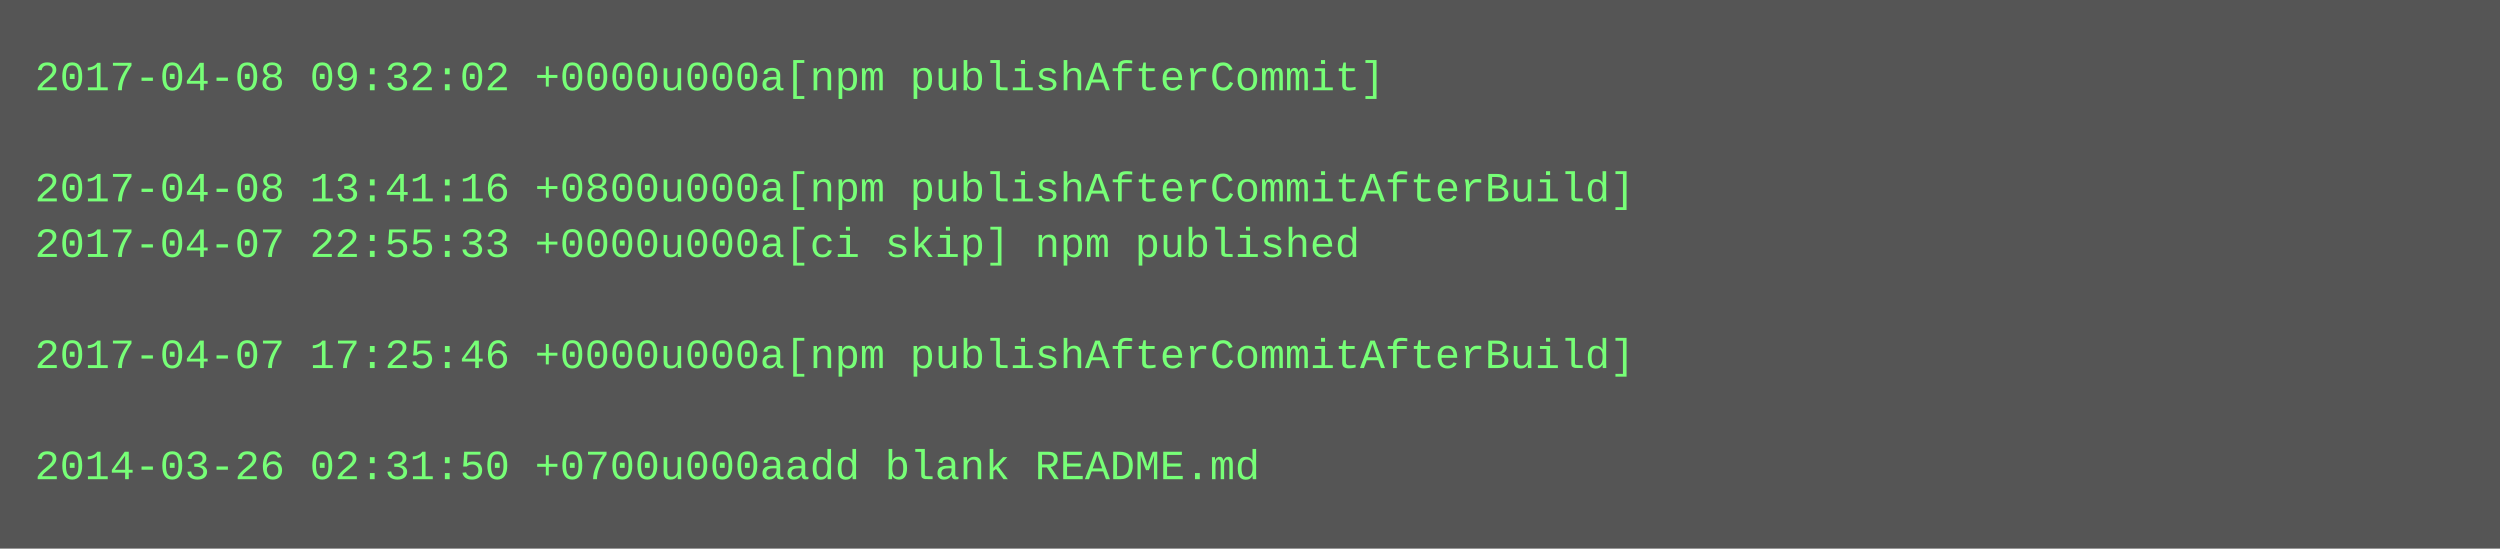
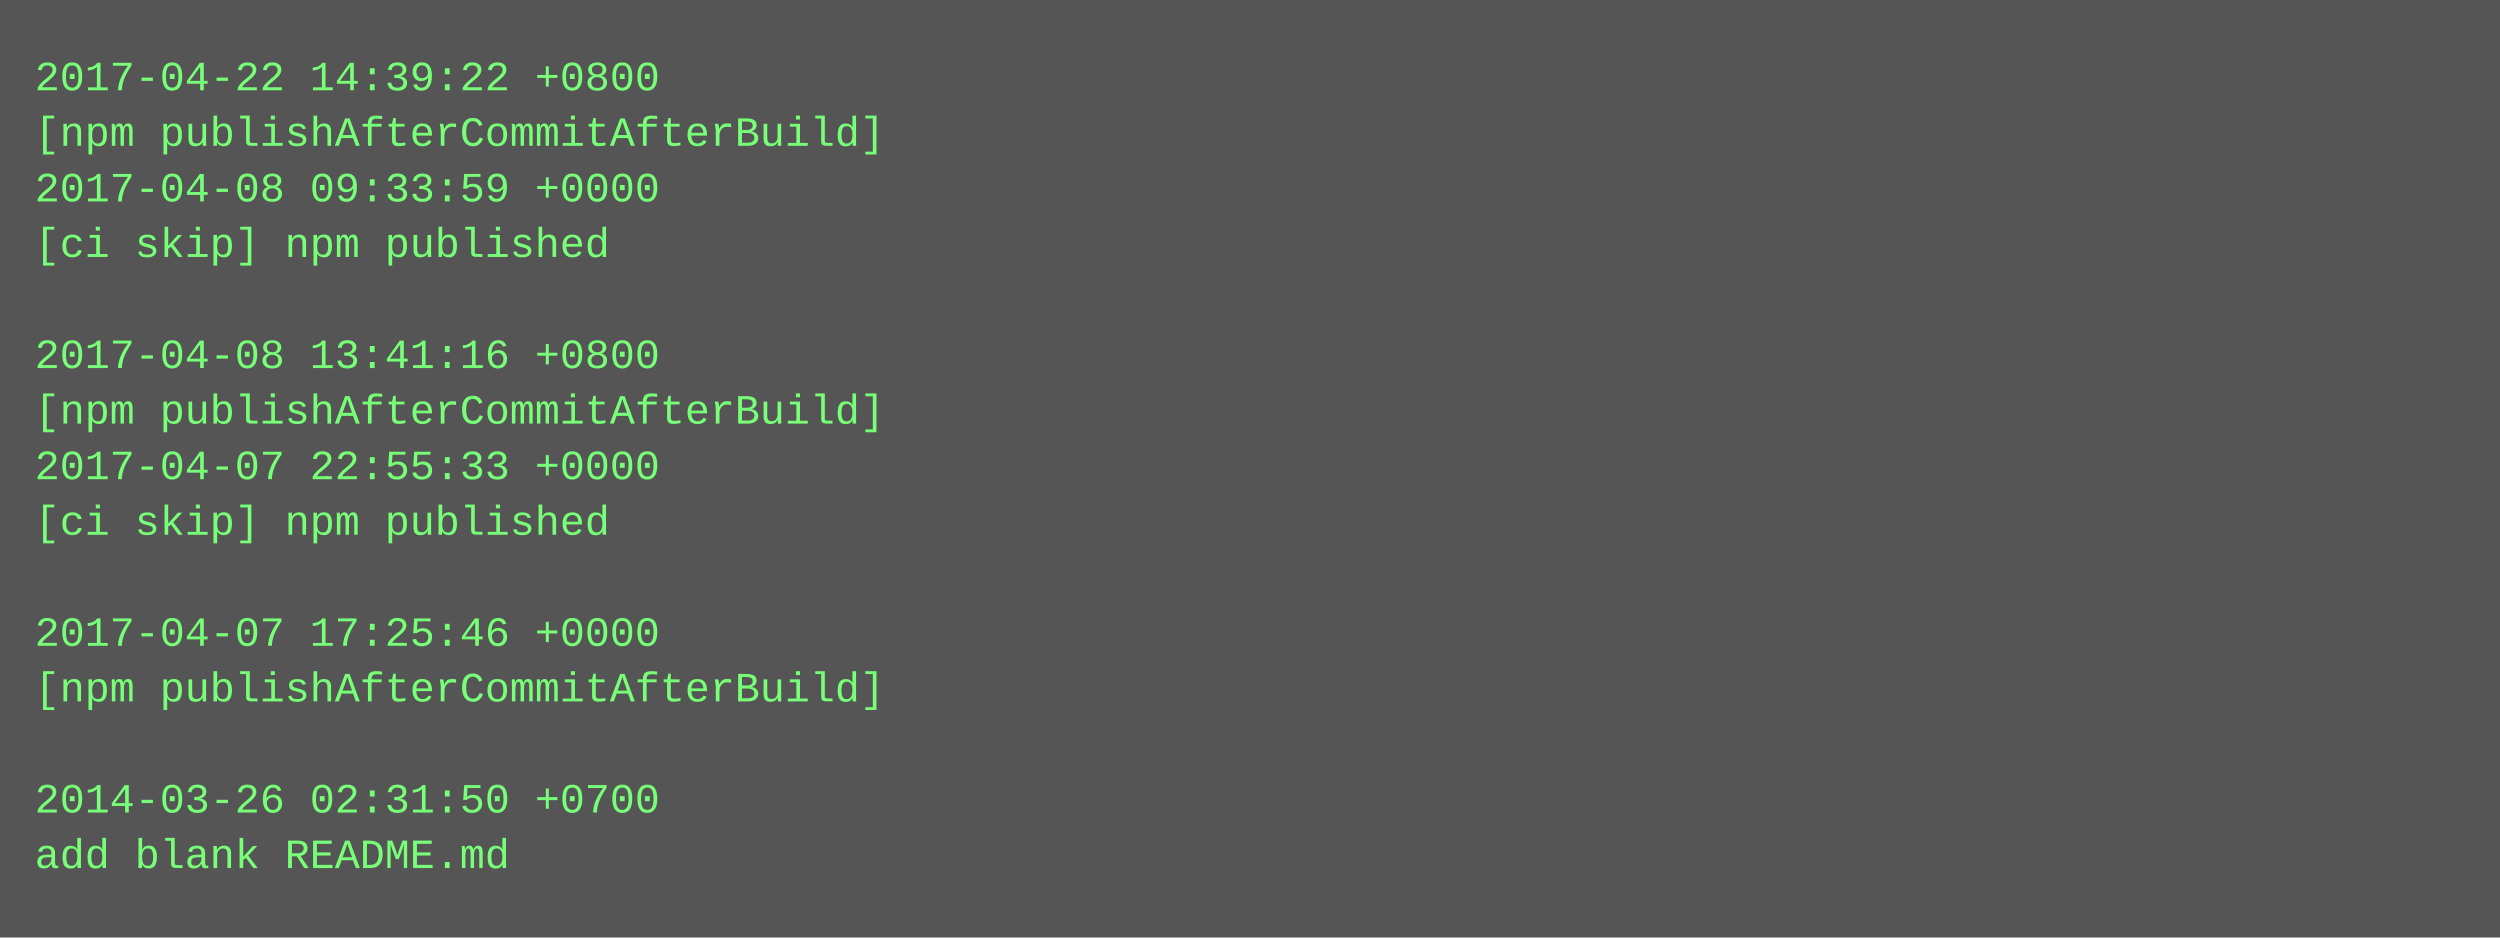
- <svg xmlns="http://www.w3.org/2000/svg" height="158" width="720">
-   <rect height="158" fill="#555" width="720" />
+ <svg xmlns="http://www.w3.org/2000/svg" height="270" width="720">
+   <rect height="270" fill="#555" width="720" />
  <text fill="#7f7" font-family="Courier New" font-size="12" xml:space="preserve">
-     <tspan x="10" y="26">2017-04-08 09:32:02 +0000u000a[npm publishAfterCommit]</tspan>
-     <tspan x="10" y="42" />
-     <tspan x="10" y="58">2017-04-08 13:41:16 +0800u000a[npm publishAfterCommitAfterBuild]</tspan>
-     <tspan x="10" y="74">2017-04-07 22:55:33 +0000u000a[ci skip] npm published</tspan>
+     <tspan x="10" y="26">2017-04-22 14:39:22 +0800</tspan>
+     <tspan x="10" y="42">[npm publishAfterCommitAfterBuild]</tspan>
+     <tspan x="10" y="58">2017-04-08 09:33:59 +0000</tspan>
+     <tspan x="10" y="74">[ci skip] npm published</tspan>
    <tspan x="10" y="90" />
-     <tspan x="10" y="106">2017-04-07 17:25:46 +0000u000a[npm publishAfterCommitAfterBuild]</tspan>
-     <tspan x="10" y="122" />
-     <tspan x="10" y="138">2014-03-26 02:31:50 +0700u000aadd blank README.md</tspan>
+     <tspan x="10" y="106">2017-04-08 13:41:16 +0800</tspan>
+     <tspan x="10" y="122">[npm publishAfterCommitAfterBuild]</tspan>
+     <tspan x="10" y="138">2017-04-07 22:55:33 +0000</tspan>
+     <tspan x="10" y="154">[ci skip] npm published</tspan>
+     <tspan x="10" y="170" />
+     <tspan x="10" y="186">2017-04-07 17:25:46 +0000</tspan>
+     <tspan x="10" y="202">[npm publishAfterCommitAfterBuild]</tspan>
+     <tspan x="10" y="218" />
+     <tspan x="10" y="234">2014-03-26 02:31:50 +0700</tspan>
+     <tspan x="10" y="250">add blank README.md</tspan>
  </text>
</svg>
